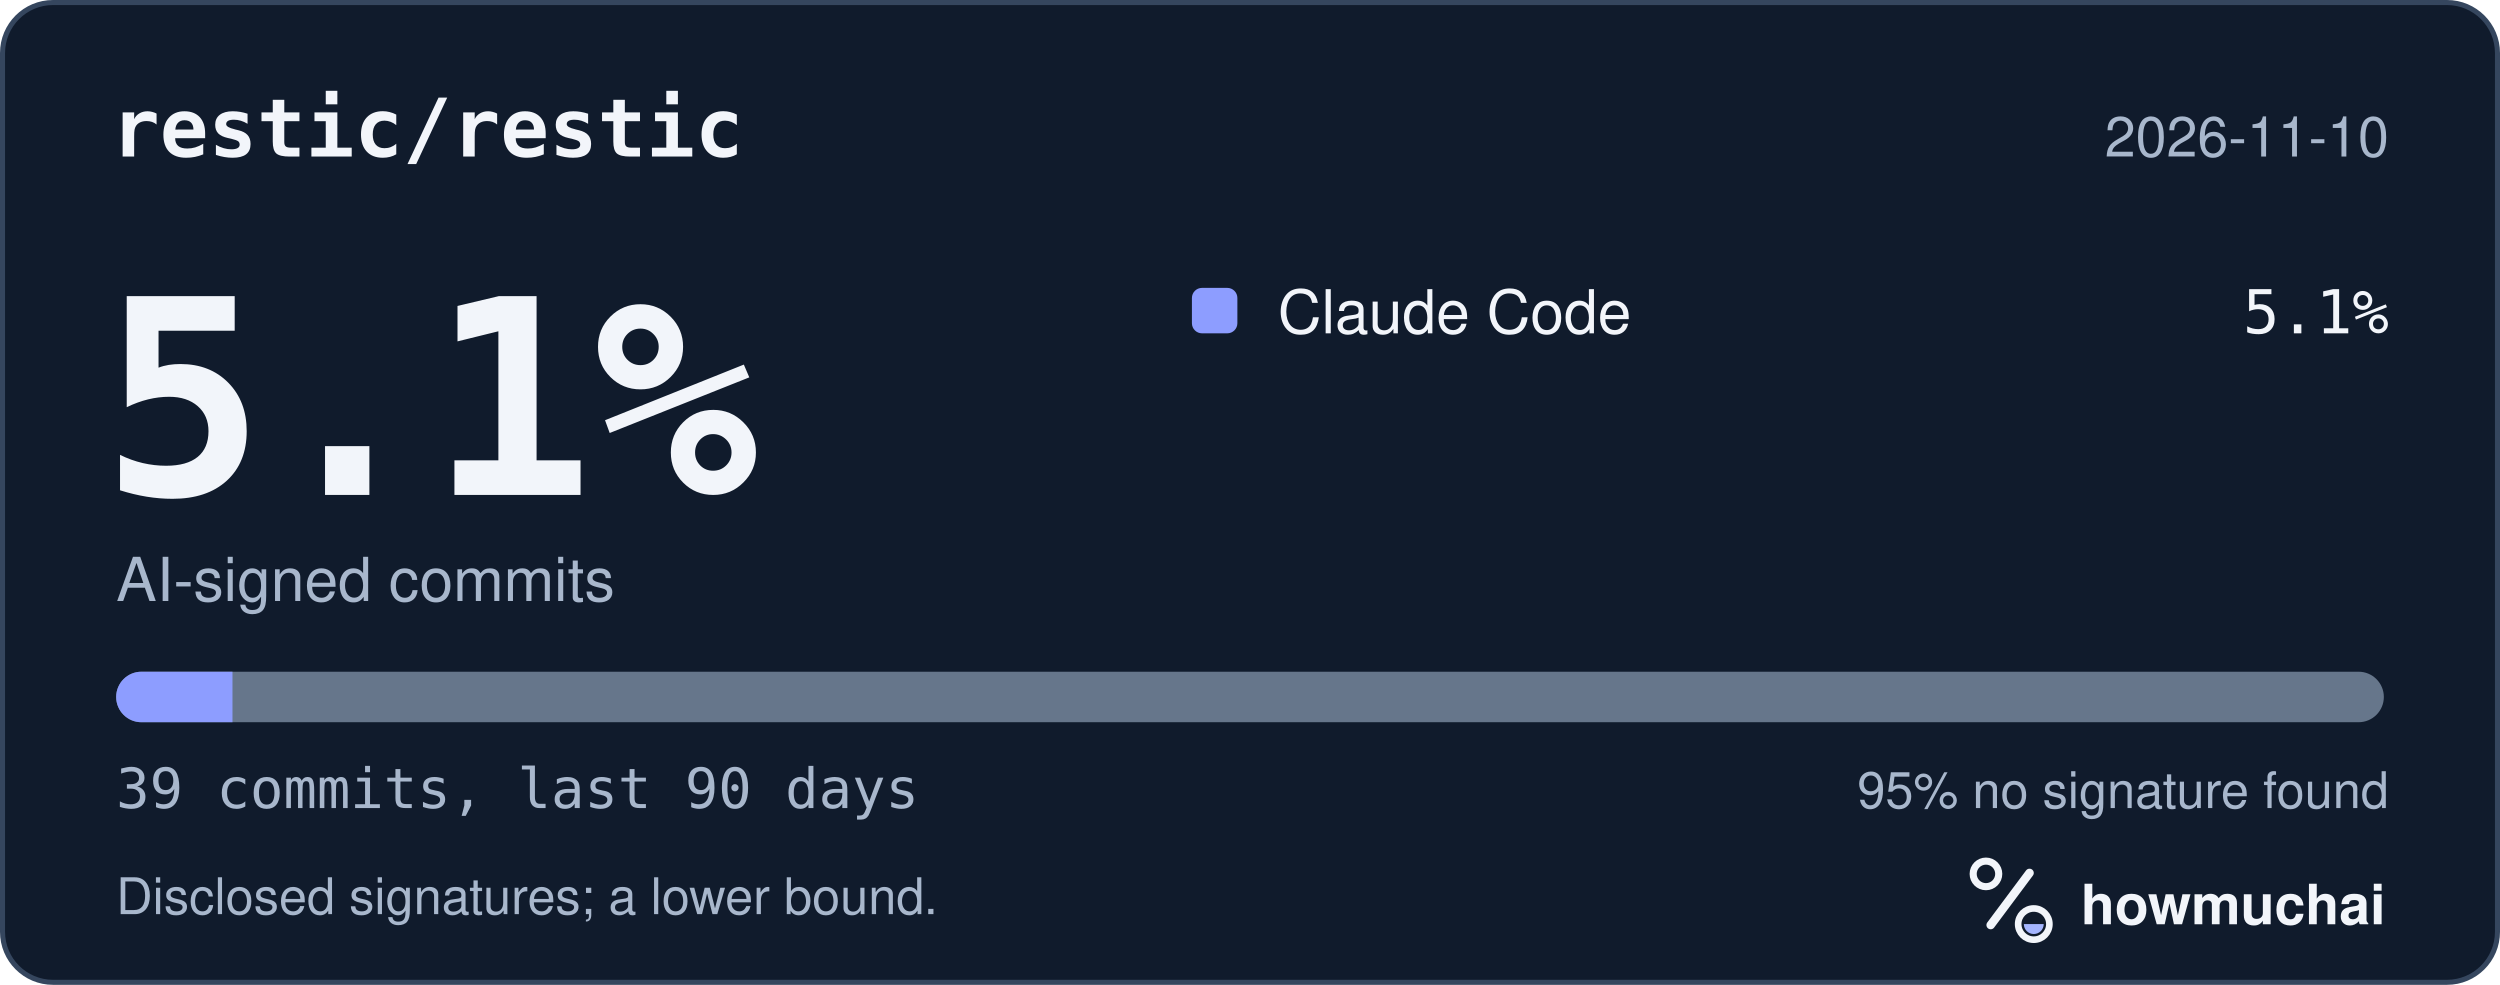
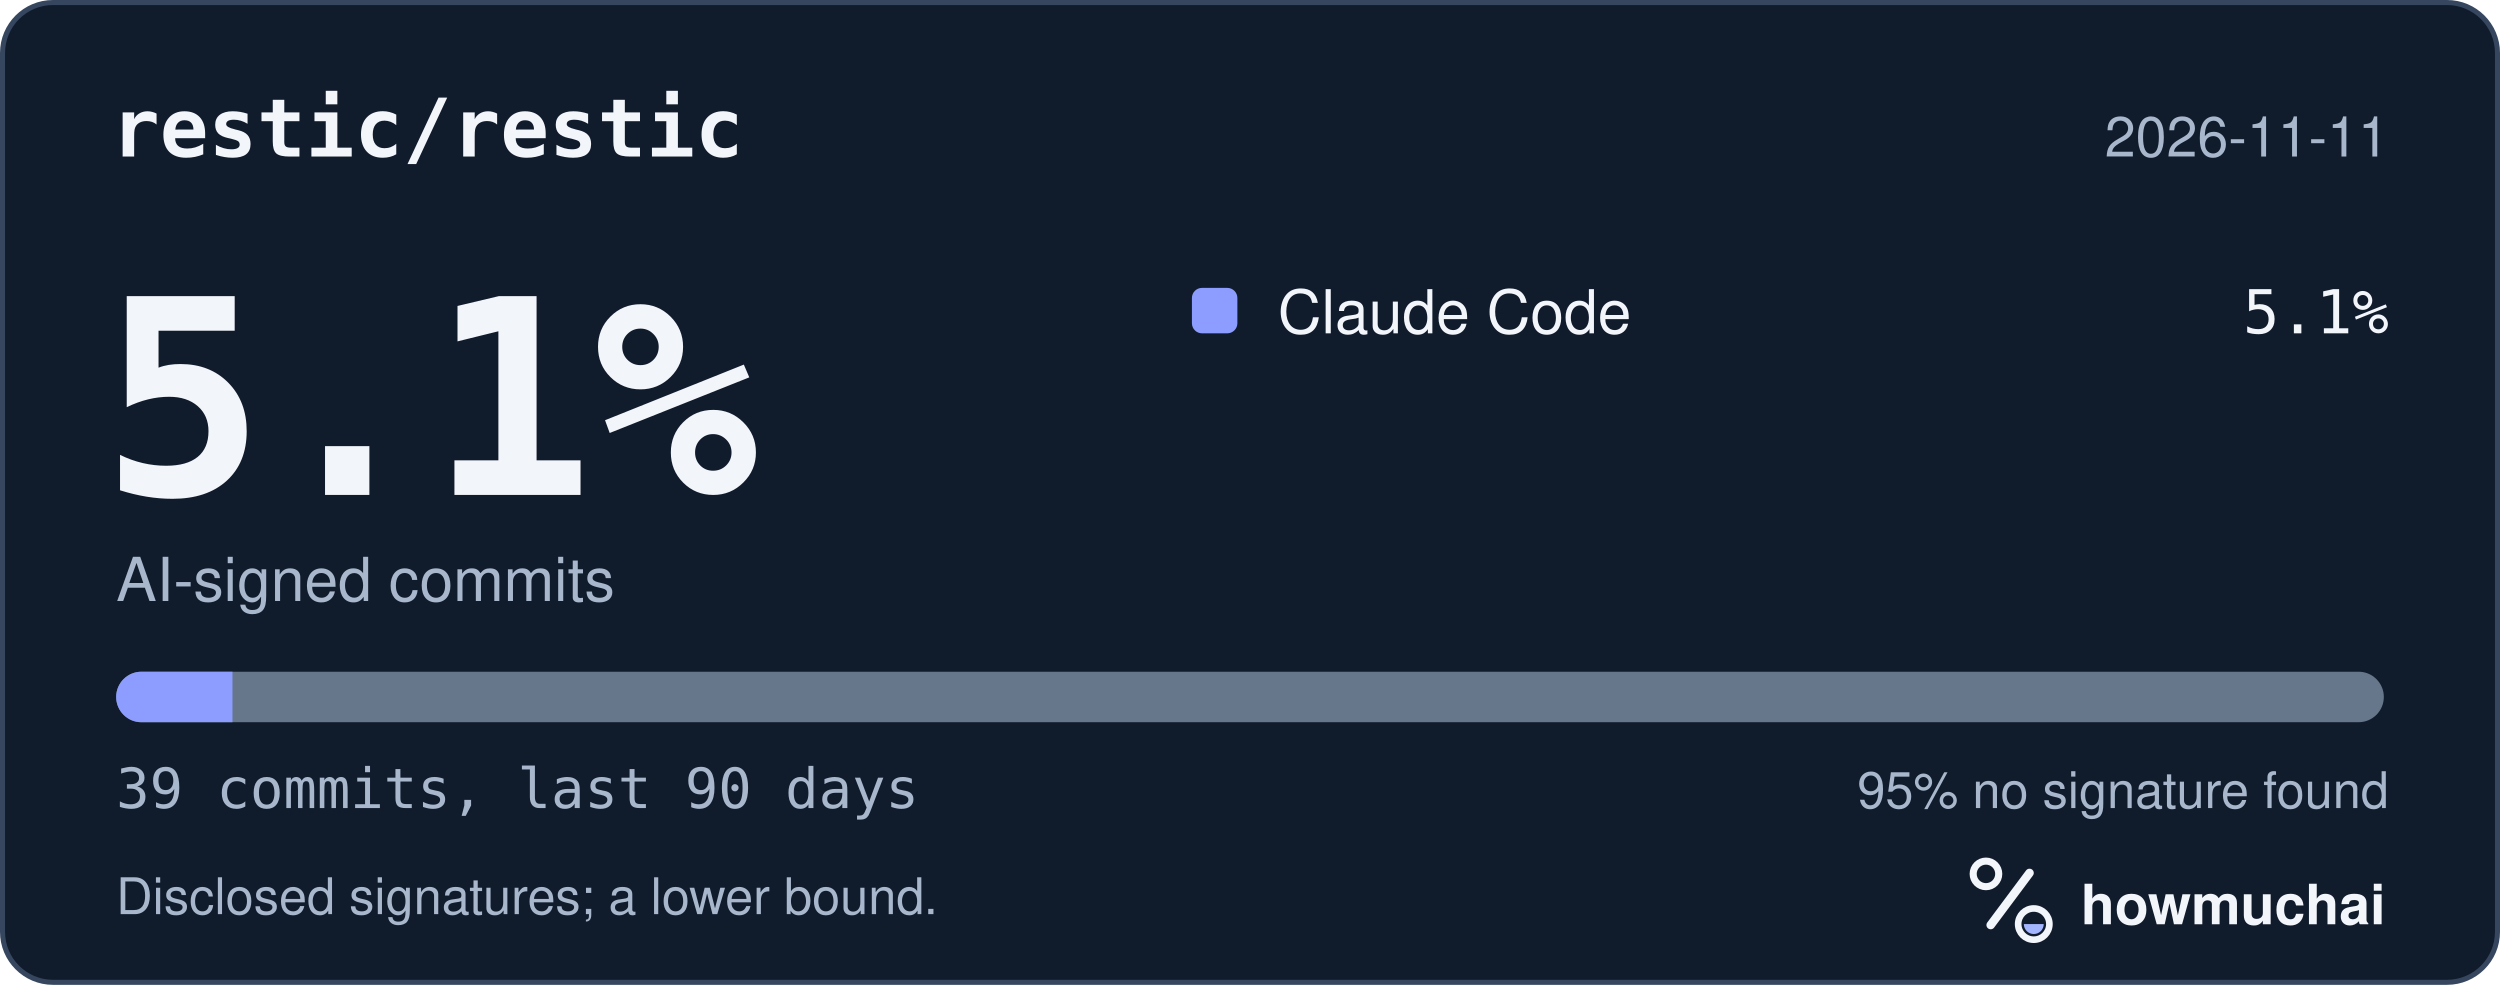
<svg xmlns="http://www.w3.org/2000/svg" width="495" height="195" viewBox="0 0 495 195" role="img" aria-labelledby="hm-t hm-d">
  <rect x="0.5" y="0.5" width="494" height="194" rx="10" fill="#101B2C" stroke="#35465E" />
  <text x="22" y="31" fill="#F2F5FA" font-family="ui-monospace, SF Mono, Menlo, Consolas, IBM Plex Mono, monospace" font-size="16" font-weight="600">restic/restic</text>
-   <text x="473" y="31" fill="#A8B7CC" font-family="-apple-system, BlinkMacSystemFont, Segoe UI, Helvetica, Arial, Fira Sans, sans-serif" font-size="11" text-anchor="end">2026-11-10</text>
+   <text x="473" y="31" fill="#A8B7CC" font-family="-apple-system, BlinkMacSystemFont, Segoe UI, Helvetica, Arial, Fira Sans, sans-serif" font-size="11" text-anchor="end">2026-11-11</text>
  <text x="20" y="98" fill="#F2F5FA" font-family="ui-monospace, SF Mono, Menlo, Consolas, IBM Plex Mono, monospace" font-size="54" font-weight="700">5.1%</text>
  <text x="23" y="119" fill="#A8B7CC" font-family="-apple-system, BlinkMacSystemFont, Segoe UI, Helvetica, Arial, Fira Sans, sans-serif" font-size="12">AI-signed commits</text>
  <rect x="236" y="57" width="9" height="9" rx="2" fill="#8D9DFF" />
  <text x="253" y="66" fill="#F2F5FA" font-family="-apple-system, BlinkMacSystemFont, Segoe UI, Helvetica, Arial, Fira Sans, sans-serif" font-size="12">Claude Code</text>
  <text x="473" y="66" fill="#F2F5FA" font-family="ui-monospace, SF Mono, Menlo, Consolas, IBM Plex Mono, monospace" font-size="12" text-anchor="end">5.1%</text>
  <defs>
    <clipPath id="hm-bar">
      <rect x="23" y="133" width="449" height="10" rx="5" />
    </clipPath>
  </defs>
  <rect x="23" y="133" width="449" height="10" rx="5" fill="#66768B" />
  <g clip-path="url(#hm-bar)">
    <rect x="23.00" y="133" width="23.03" height="10" fill="#8D9DFF" />
  </g>
  <text x="23" y="160" fill="#A8B7CC" font-family="ui-monospace, SF Mono, Menlo, Consolas, IBM Plex Mono, monospace" font-size="11">39 commits, last 90 days</text>
  <text x="473" y="160" fill="#A8B7CC" font-family="-apple-system, BlinkMacSystemFont, Segoe UI, Helvetica, Arial, Fira Sans, sans-serif" font-size="10" text-anchor="end">95% no signature found</text>
  <text x="23" y="181" fill="#A8B7CC" font-family="-apple-system, BlinkMacSystemFont, Segoe UI, Helvetica, Arial, Fira Sans, sans-serif" font-size="10">Disclosed signatures; a lower bound.</text>
  <g transform="translate(386 166) scale(0.046875)">
    <circle cx="154" cy="150" r="54" fill="none" stroke="#F2F5FA" stroke-width="30" />
    <path d="M174 366 338 146" fill="none" stroke="#F2F5FA" stroke-width="36" stroke-linecap="round" />
    <circle cx="356" cy="362" r="66" fill="none" stroke="#F2F5FA" stroke-width="28" />
    <path d="M314 362a42 42 0 0 0 84 0Z" fill="#A4B5FF" />
  </g>
  <text x="412" y="183" fill="#F2F5FA" font-family="-apple-system, BlinkMacSystemFont, Segoe UI, Helvetica, Arial, Fira Sans, sans-serif" font-size="11" font-weight="650">howmuchai</text>
</svg>
